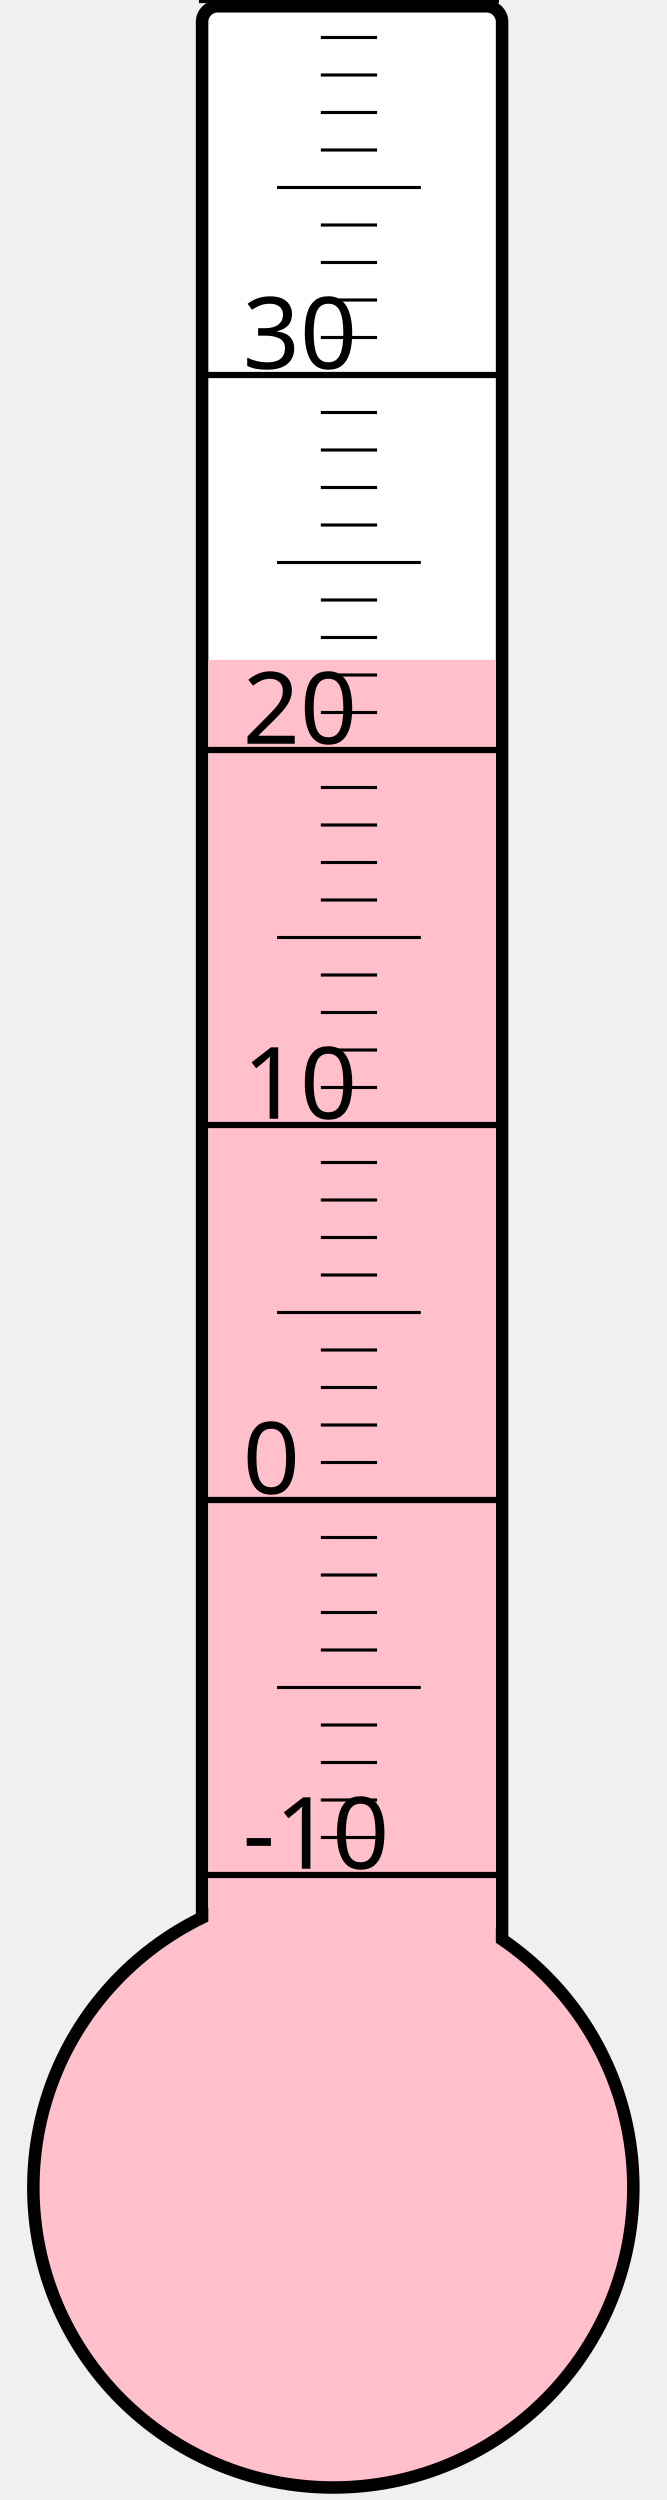
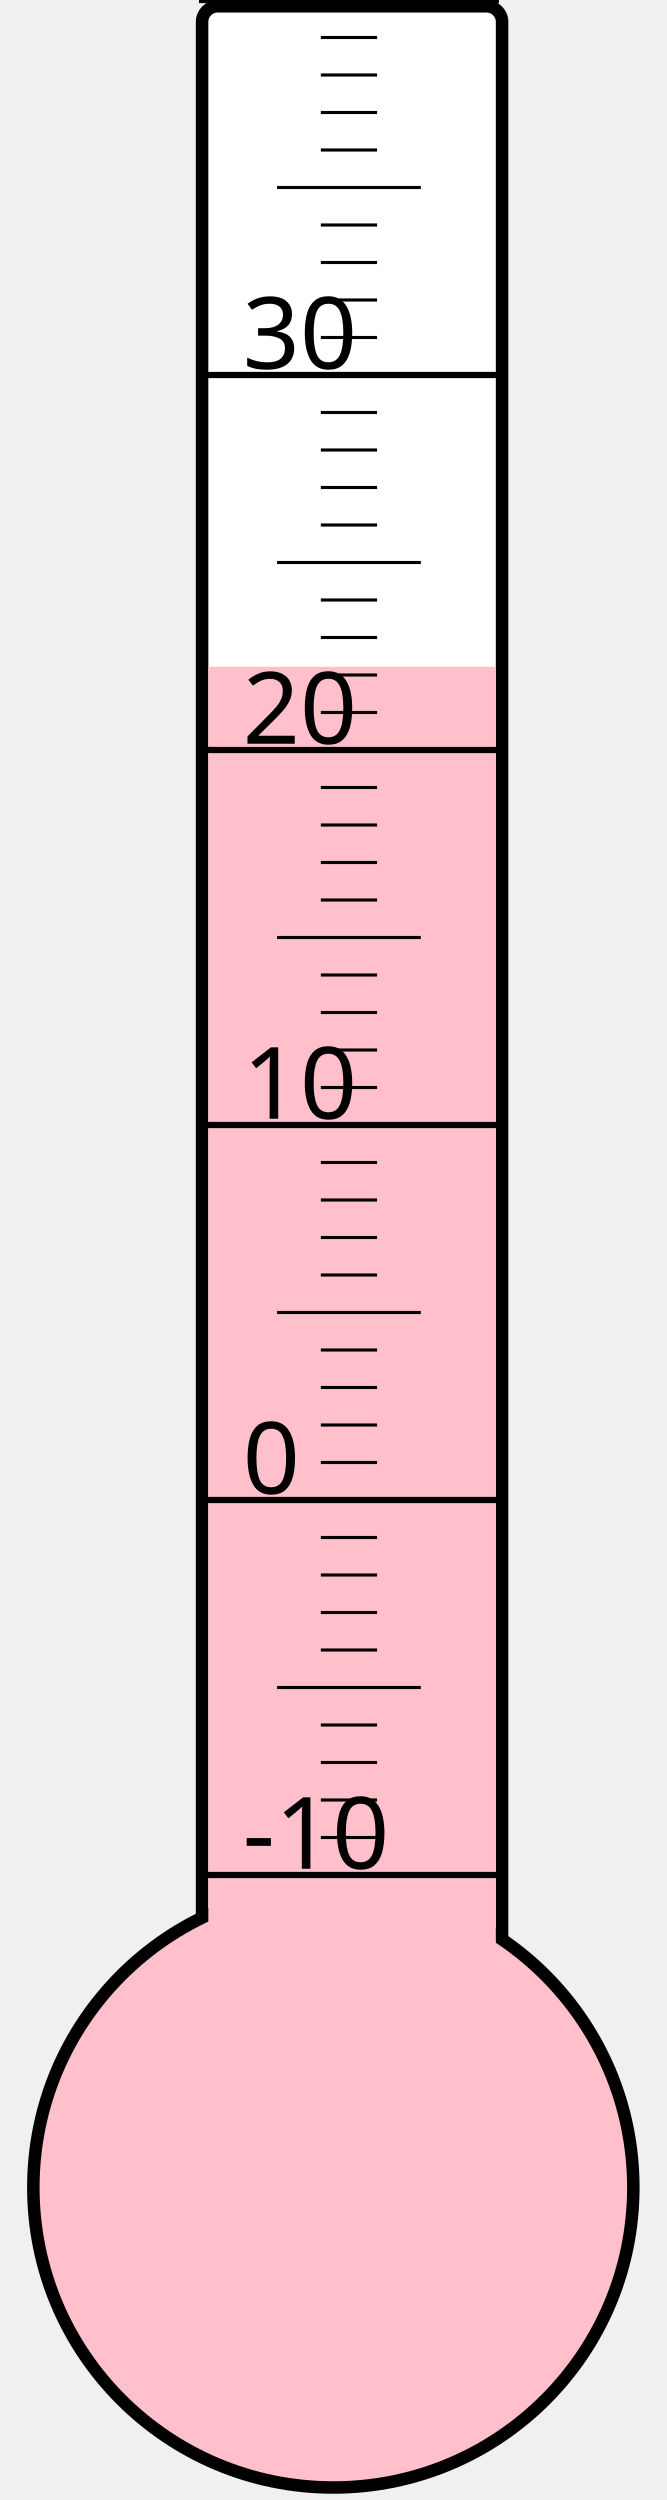
<svg xmlns="http://www.w3.org/2000/svg" width="40px" height="150px" viewBox="0 0 200 800">
  <rect width="200" height="800" x="0" y="0" style="fill: #ffffeb; fill-opacity: 0;" />
  <rect width="96" height="680" x="58" y="2" rx="5" ry="5" style="fill: white; fill-opacity: 1; stroke: black; stroke-width: 4;" />
  <circle cx="100" cy="700" r="96" style="fill: pink; stroke: black; stroke-width: 4;" />
-   <rect width="92" height="488.875" x="60" y="211.125" style="fill: pink; fill-opacity: 1; stroke-width: 0;" />
+   <rect width="92" height="486.625" x="60" y="213.375" style="fill: pink; fill-opacity: 1; stroke-width: 0;" />
  <text x="71" y="598" style="font-family: sans-serif; font-size: 24pt;">-10</text>
  <text x="71" y="478" style="font-family: sans-serif; font-size: 24pt;">0</text>
  <text x="71" y="358" style="font-family: sans-serif; font-size: 24pt;">10</text>
  <text x="71" y="238" style="font-family: sans-serif; font-size: 24pt;">20</text>
  <text x="71" y="118" style="font-family: sans-serif; font-size: 24pt;">30</text>
  <g style="stroke: black;">
    <line x1="57" y1="600" x2="153" y2="600" style="stroke-width: 2;" />
    <line x1="96" y1="588" x2="114" y2="588" style="stroke-width: 1;" />
    <line x1="96" y1="576" x2="114" y2="576" style="stroke-width: 1;" />
    <line x1="96" y1="564" x2="114" y2="564" style="stroke-width: 1;" />
    <line x1="96" y1="552" x2="114" y2="552" style="stroke-width: 1;" />
    <line x1="82" y1="540" x2="128" y2="540" style="stroke-width: 1;" />
    <line x1="96" y1="528" x2="114" y2="528" style="stroke-width: 1;" />
    <line x1="96" y1="516" x2="114" y2="516" style="stroke-width: 1;" />
    <line x1="96" y1="504" x2="114" y2="504" style="stroke-width: 1;" />
    <line x1="96" y1="492" x2="114" y2="492" style="stroke-width: 1;" />
    <line x1="57" y1="480" x2="153" y2="480" style="stroke-width: 2;" />
    <line x1="96" y1="468" x2="114" y2="468" style="stroke-width: 1;" />
    <line x1="96" y1="456" x2="114" y2="456" style="stroke-width: 1;" />
    <line x1="96" y1="444" x2="114" y2="444" style="stroke-width: 1;" />
    <line x1="96" y1="432" x2="114" y2="432" style="stroke-width: 1;" />
    <line x1="82" y1="420" x2="128" y2="420" style="stroke-width: 1;" />
    <line x1="96" y1="408" x2="114" y2="408" style="stroke-width: 1;" />
    <line x1="96" y1="396" x2="114" y2="396" style="stroke-width: 1;" />
    <line x1="96" y1="384" x2="114" y2="384" style="stroke-width: 1;" />
    <line x1="96" y1="372" x2="114" y2="372" style="stroke-width: 1;" />
    <line x1="57" y1="360" x2="153" y2="360" style="stroke-width: 2;" />
    <line x1="96" y1="348" x2="114" y2="348" style="stroke-width: 1;" />
    <line x1="96" y1="336" x2="114" y2="336" style="stroke-width: 1;" />
    <line x1="96" y1="324" x2="114" y2="324" style="stroke-width: 1;" />
    <line x1="96" y1="312" x2="114" y2="312" style="stroke-width: 1;" />
    <line x1="82" y1="300" x2="128" y2="300" style="stroke-width: 1;" />
    <line x1="96" y1="288" x2="114" y2="288" style="stroke-width: 1;" />
    <line x1="96" y1="276" x2="114" y2="276" style="stroke-width: 1;" />
    <line x1="96" y1="264" x2="114" y2="264" style="stroke-width: 1;" />
    <line x1="96" y1="252" x2="114" y2="252" style="stroke-width: 1;" />
    <line x1="57" y1="240" x2="153" y2="240" style="stroke-width: 2;" />
    <line x1="96" y1="228" x2="114" y2="228" style="stroke-width: 1;" />
    <line x1="96" y1="216" x2="114" y2="216" style="stroke-width: 1;" />
    <line x1="96" y1="204" x2="114" y2="204" style="stroke-width: 1;" />
    <line x1="96" y1="192" x2="114" y2="192" style="stroke-width: 1;" />
    <line x1="82" y1="180" x2="128" y2="180" style="stroke-width: 1;" />
    <line x1="96" y1="168" x2="114" y2="168" style="stroke-width: 1;" />
    <line x1="96" y1="156" x2="114" y2="156" style="stroke-width: 1;" />
    <line x1="96" y1="144" x2="114" y2="144" style="stroke-width: 1;" />
    <line x1="96" y1="132" x2="114" y2="132" style="stroke-width: 1;" />
    <line x1="57" y1="120" x2="153" y2="120" style="stroke-width: 2;" />
    <line x1="96" y1="108" x2="114" y2="108" style="stroke-width: 1;" />
    <line x1="96" y1="96" x2="114" y2="96" style="stroke-width: 1;" />
    <line x1="96" y1="84" x2="114" y2="84" style="stroke-width: 1;" />
    <line x1="96" y1="72" x2="114" y2="72" style="stroke-width: 1;" />
    <line x1="82" y1="60" x2="128" y2="60" style="stroke-width: 1;" />
    <line x1="96" y1="48" x2="114" y2="48" style="stroke-width: 1;" />
    <line x1="96" y1="36" x2="114" y2="36" style="stroke-width: 1;" />
    <line x1="96" y1="24" x2="114" y2="24" style="stroke-width: 1;" />
    <line x1="96" y1="12" x2="114" y2="12" style="stroke-width: 1;" />
    <line x1="57" y1="0" x2="153" y2="0" style="stroke-width: 2;" />
  </g>
</svg>
